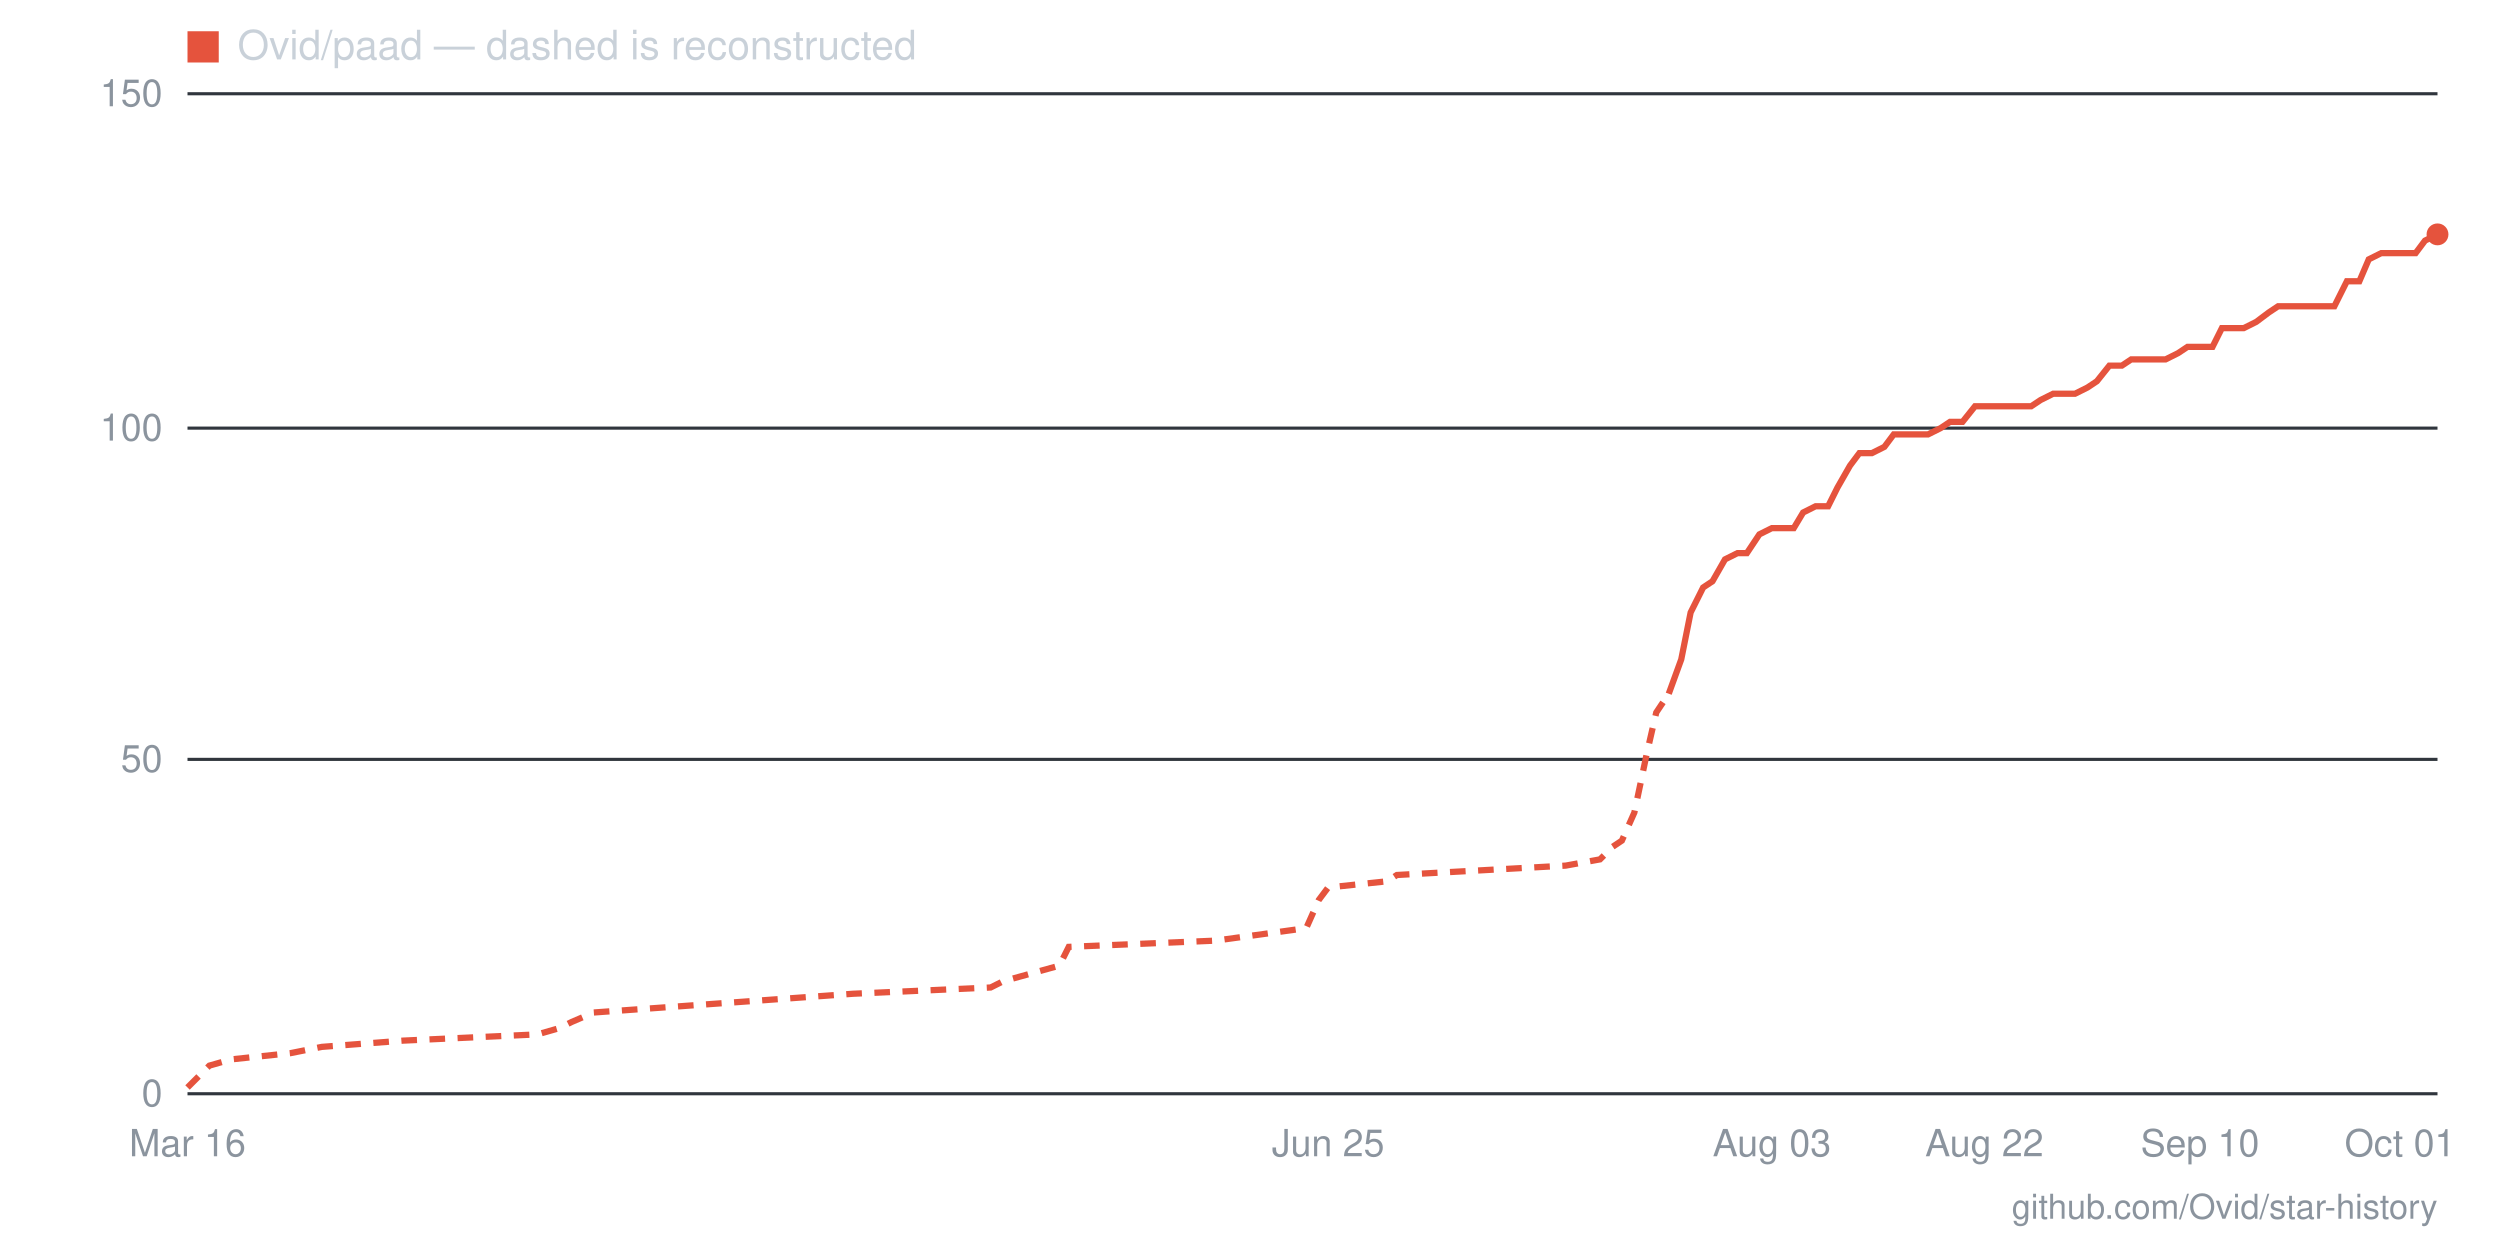
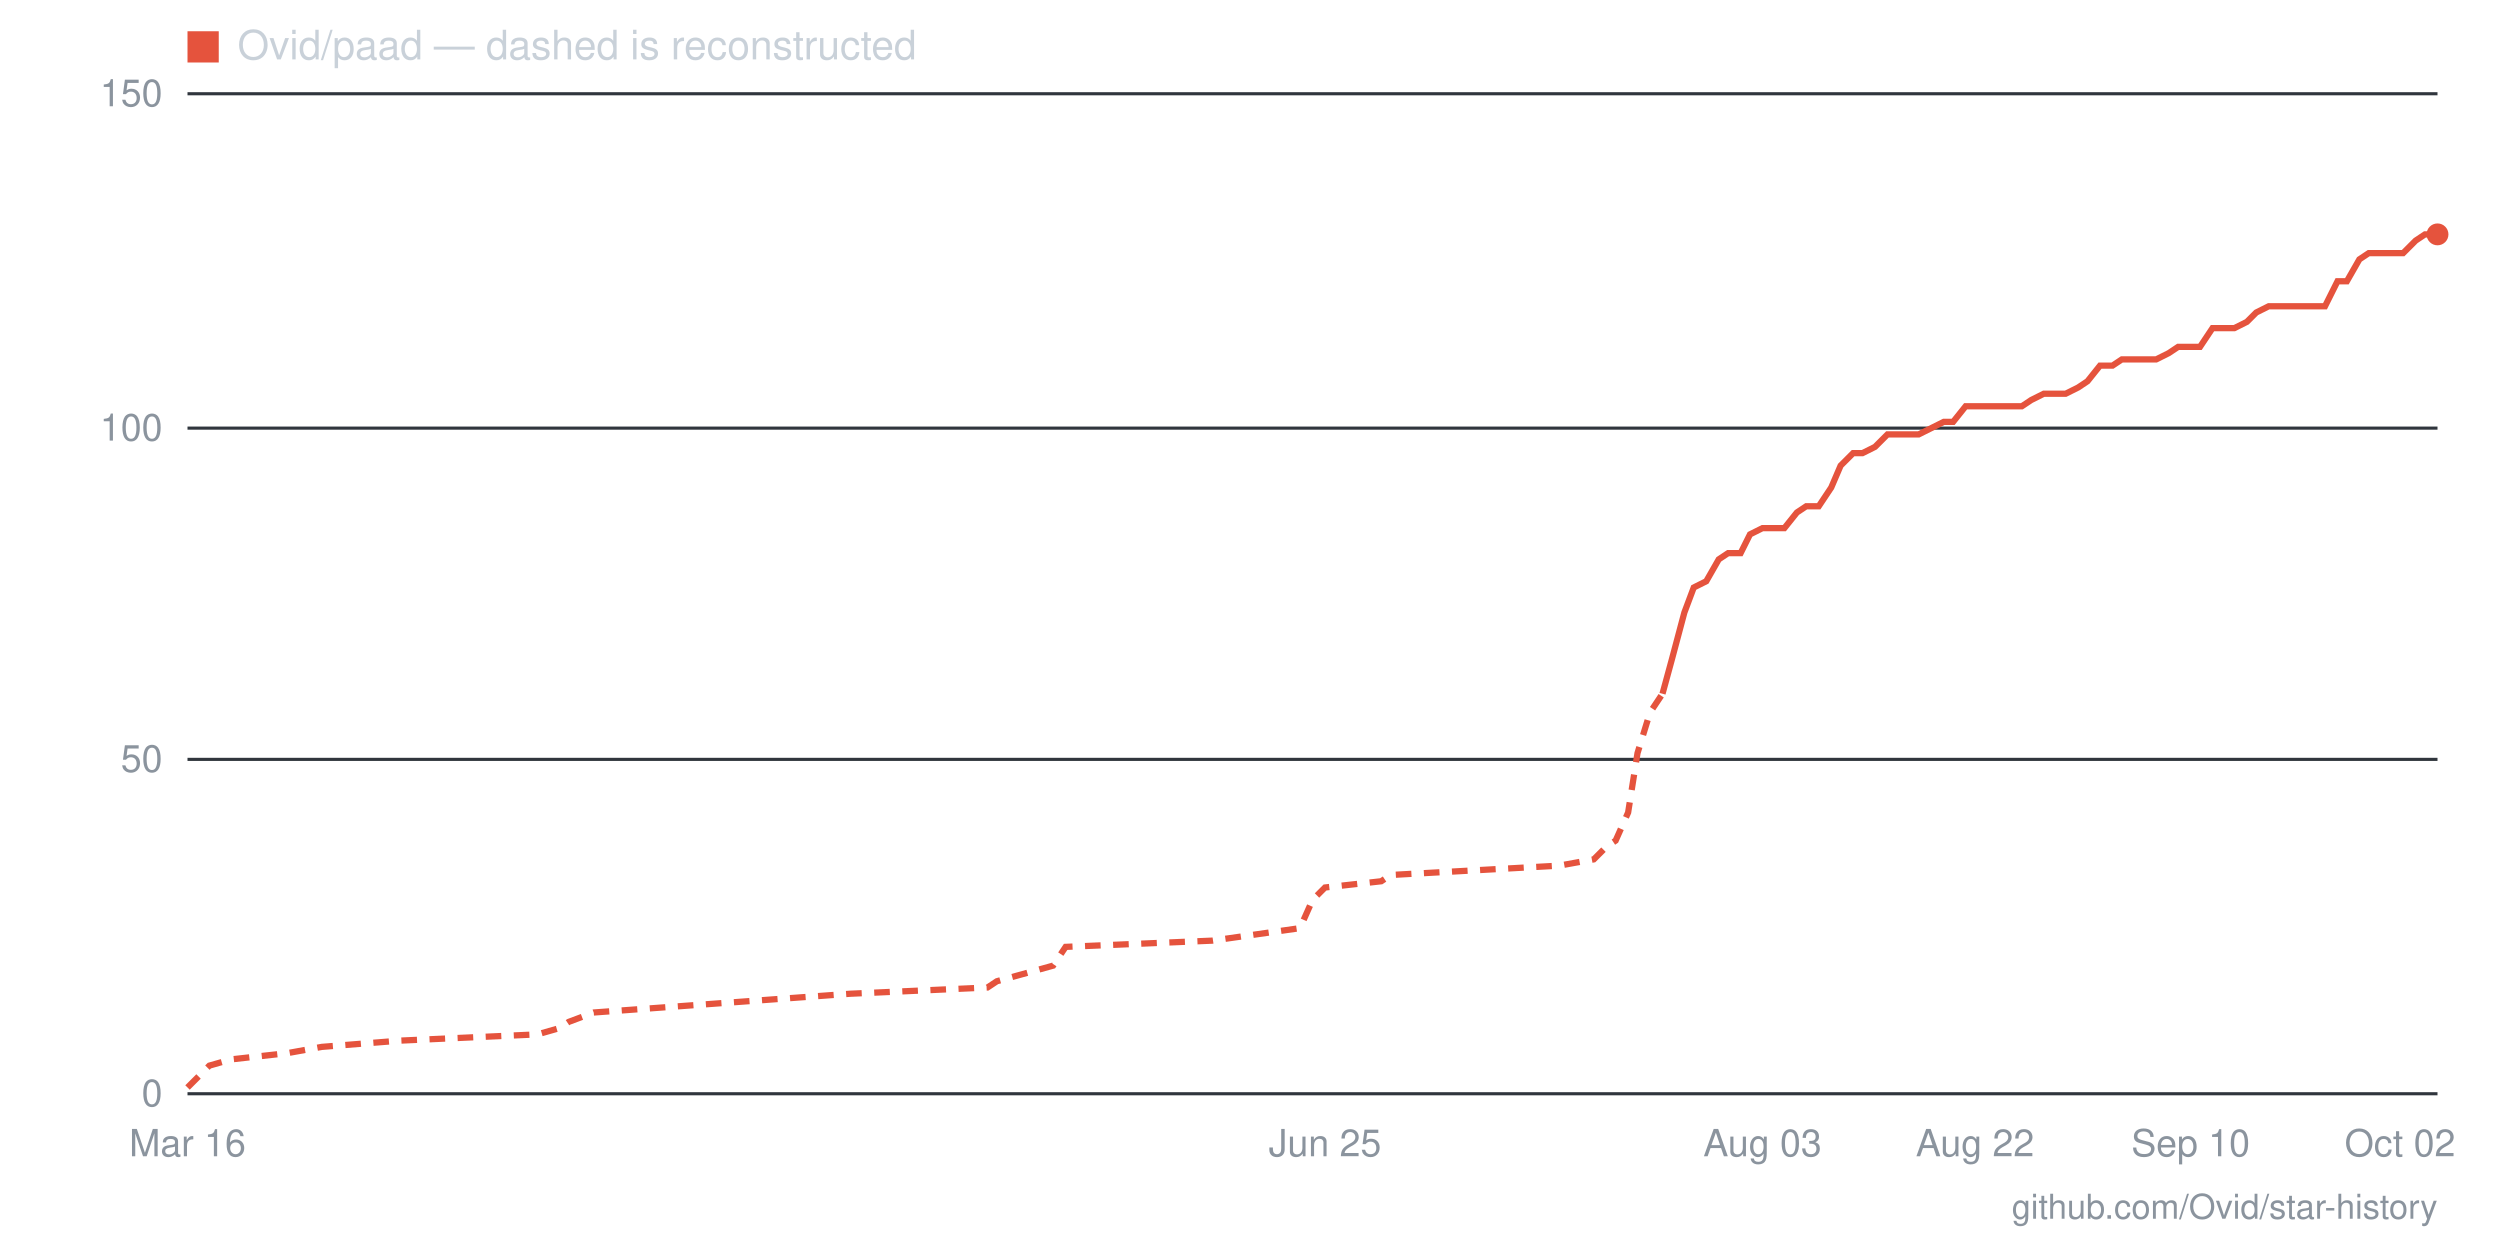
- <svg xmlns="http://www.w3.org/2000/svg" viewBox="0 0 800 400" width="800" height="400" role="img" aria-label="Star history for Ovid/paad: 129 stars as of 2026-10-01">
+ <svg xmlns="http://www.w3.org/2000/svg" viewBox="0 0 800 400" width="800" height="400" role="img" aria-label="Star history for Ovid/paad: 129 stars as of 2026-10-02">
  <line x1="60" y1="350" x2="780" y2="350" stroke="#30363d" stroke-width="1" />
  <text x="52" y="354" text-anchor="end" font-family="-apple-system,BlinkMacSystemFont,'Segoe UI',Helvetica,Arial,sans-serif" font-size="12" fill="#8b949e">0</text>
  <line x1="60" y1="243" x2="780" y2="243" stroke="#30363d" stroke-width="1" />
  <text x="52" y="247" text-anchor="end" font-family="-apple-system,BlinkMacSystemFont,'Segoe UI',Helvetica,Arial,sans-serif" font-size="12" fill="#8b949e">50</text>
  <line x1="60" y1="137" x2="780" y2="137" stroke="#30363d" stroke-width="1" />
  <text x="52" y="141" text-anchor="end" font-family="-apple-system,BlinkMacSystemFont,'Segoe UI',Helvetica,Arial,sans-serif" font-size="12" fill="#8b949e">100</text>
  <line x1="60" y1="30" x2="780" y2="30" stroke="#30363d" stroke-width="1" />
  <text x="52" y="34" text-anchor="end" font-family="-apple-system,BlinkMacSystemFont,'Segoe UI',Helvetica,Arial,sans-serif" font-size="12" fill="#8b949e">150</text>
-   <text x="768" y="370" text-anchor="middle" font-family="-apple-system,BlinkMacSystemFont,'Segoe UI',Helvetica,Arial,sans-serif" font-size="12" fill="#8b949e">Oct 01</text>
-   <text x="704" y="370" text-anchor="middle" font-family="-apple-system,BlinkMacSystemFont,'Segoe UI',Helvetica,Arial,sans-serif" font-size="12" fill="#8b949e">Sep 10</text>
-   <text x="635" y="370" text-anchor="middle" font-family="-apple-system,BlinkMacSystemFont,'Segoe UI',Helvetica,Arial,sans-serif" font-size="12" fill="#8b949e">Aug 22</text>
-   <text x="567" y="370" text-anchor="middle" font-family="-apple-system,BlinkMacSystemFont,'Segoe UI',Helvetica,Arial,sans-serif" font-size="12" fill="#8b949e">Aug 03</text>
-   <text x="425" y="370" text-anchor="middle" font-family="-apple-system,BlinkMacSystemFont,'Segoe UI',Helvetica,Arial,sans-serif" font-size="12" fill="#8b949e">Jun 25</text>
+   <text x="768" y="370" text-anchor="middle" font-family="-apple-system,BlinkMacSystemFont,'Segoe UI',Helvetica,Arial,sans-serif" font-size="12" fill="#8b949e">Oct 02</text>
+   <text x="701" y="370" text-anchor="middle" font-family="-apple-system,BlinkMacSystemFont,'Segoe UI',Helvetica,Arial,sans-serif" font-size="12" fill="#8b949e">Sep 10</text>
+   <text x="632" y="370" text-anchor="middle" font-family="-apple-system,BlinkMacSystemFont,'Segoe UI',Helvetica,Arial,sans-serif" font-size="12" fill="#8b949e">Aug 22</text>
+   <text x="564" y="370" text-anchor="middle" font-family="-apple-system,BlinkMacSystemFont,'Segoe UI',Helvetica,Arial,sans-serif" font-size="12" fill="#8b949e">Aug 03</text>
+   <text x="424" y="370" text-anchor="middle" font-family="-apple-system,BlinkMacSystemFont,'Segoe UI',Helvetica,Arial,sans-serif" font-size="12" fill="#8b949e">Jun 25</text>
  <text x="60" y="370" text-anchor="middle" font-family="-apple-system,BlinkMacSystemFont,'Segoe UI',Helvetica,Arial,sans-serif" font-size="12" fill="#8b949e">Mar 16</text>
-   <polyline fill="none" stroke="#e5533d" stroke-width="2" stroke-dasharray="5 4" points="60,348 64,344 67,341 74,339 93,337 103,335 129,333 172,331 179,329 183,327 190,324 273,318 317,316 321,314 339,309 342,303 389,301 418,297 422,288 425,284 444,282 447,280 501,277 512,275 516,271 519,269 523,260 527,241 530,228 534,222" />
-   <polyline fill="none" stroke="#e5533d" stroke-width="2" points="534,222 538,211 541,196 545,188 548,186 552,179 556,177 559,177 563,171 567,169 570,169 574,169 577,164 581,162 585,162 588,156 592,149 595,145 599,145 603,143 606,139 610,139 614,139 617,139 621,137 624,135 628,135 632,130 635,130 639,130 643,130 646,130 650,130 653,128 657,126 661,126 664,126 668,124 671,122 675,117 679,117 682,115 686,115 690,115 693,115 697,113 700,111 704,111 708,111 711,105 715,105 718,105 722,103 726,100 729,98 733,98 737,98 740,98 744,98 747,98 751,90 755,90 758,83 762,81 766,81 769,81 773,81 776,77 780,75" />
+   <polyline fill="none" stroke="#e5533d" stroke-width="2" stroke-dasharray="5 4" points="60,348 64,344 67,341 74,339 92,337 103,335 128,333 172,331 179,329 182,327 190,324 272,318 316,316 319,314 337,309 341,303 388,301 416,297 420,288 424,284 442,282 445,280 499,277 510,275 514,271 517,269 521,260 524,241 528,228 532,222" />
+   <polyline fill="none" stroke="#e5533d" stroke-width="2" points="532,222 535,211 539,196 542,188 546,186 550,179 553,177 557,177 560,171 564,169 568,169 571,169 575,164 578,162 582,162 586,156 589,149 593,145 596,145 600,143 604,139 607,139 611,139 614,139 618,137 622,135 625,135 629,130 632,130 636,130 640,130 643,130 647,130 650,128 654,126 658,126 661,126 665,124 668,122 672,117 676,117 679,115 683,115 686,115 690,115 694,113 697,111 701,111 704,111 708,105 712,105 715,105 719,103 722,100 726,98 730,98 733,98 737,98 740,98 744,98 748,90 751,90 755,83 758,81 762,81 766,81 769,81 773,77 776,75 780,75" />
  <circle cx="780" cy="75" r="3.5" fill="#e5533d" />
  <rect x="60" y="10" width="10" height="10" fill="#e5533d" />
  <text x="76" y="19" font-family="-apple-system,BlinkMacSystemFont,'Segoe UI',Helvetica,Arial,sans-serif" font-size="13" fill="#c9d1d9">Ovid/paad — dashed is reconstructed</text>
  <text x="780" y="390" text-anchor="end" font-family="-apple-system,BlinkMacSystemFont,'Segoe UI',Helvetica,Arial,sans-serif" font-size="11" fill="#8b949e">github.com/Ovid/star-history</text>
</svg>
